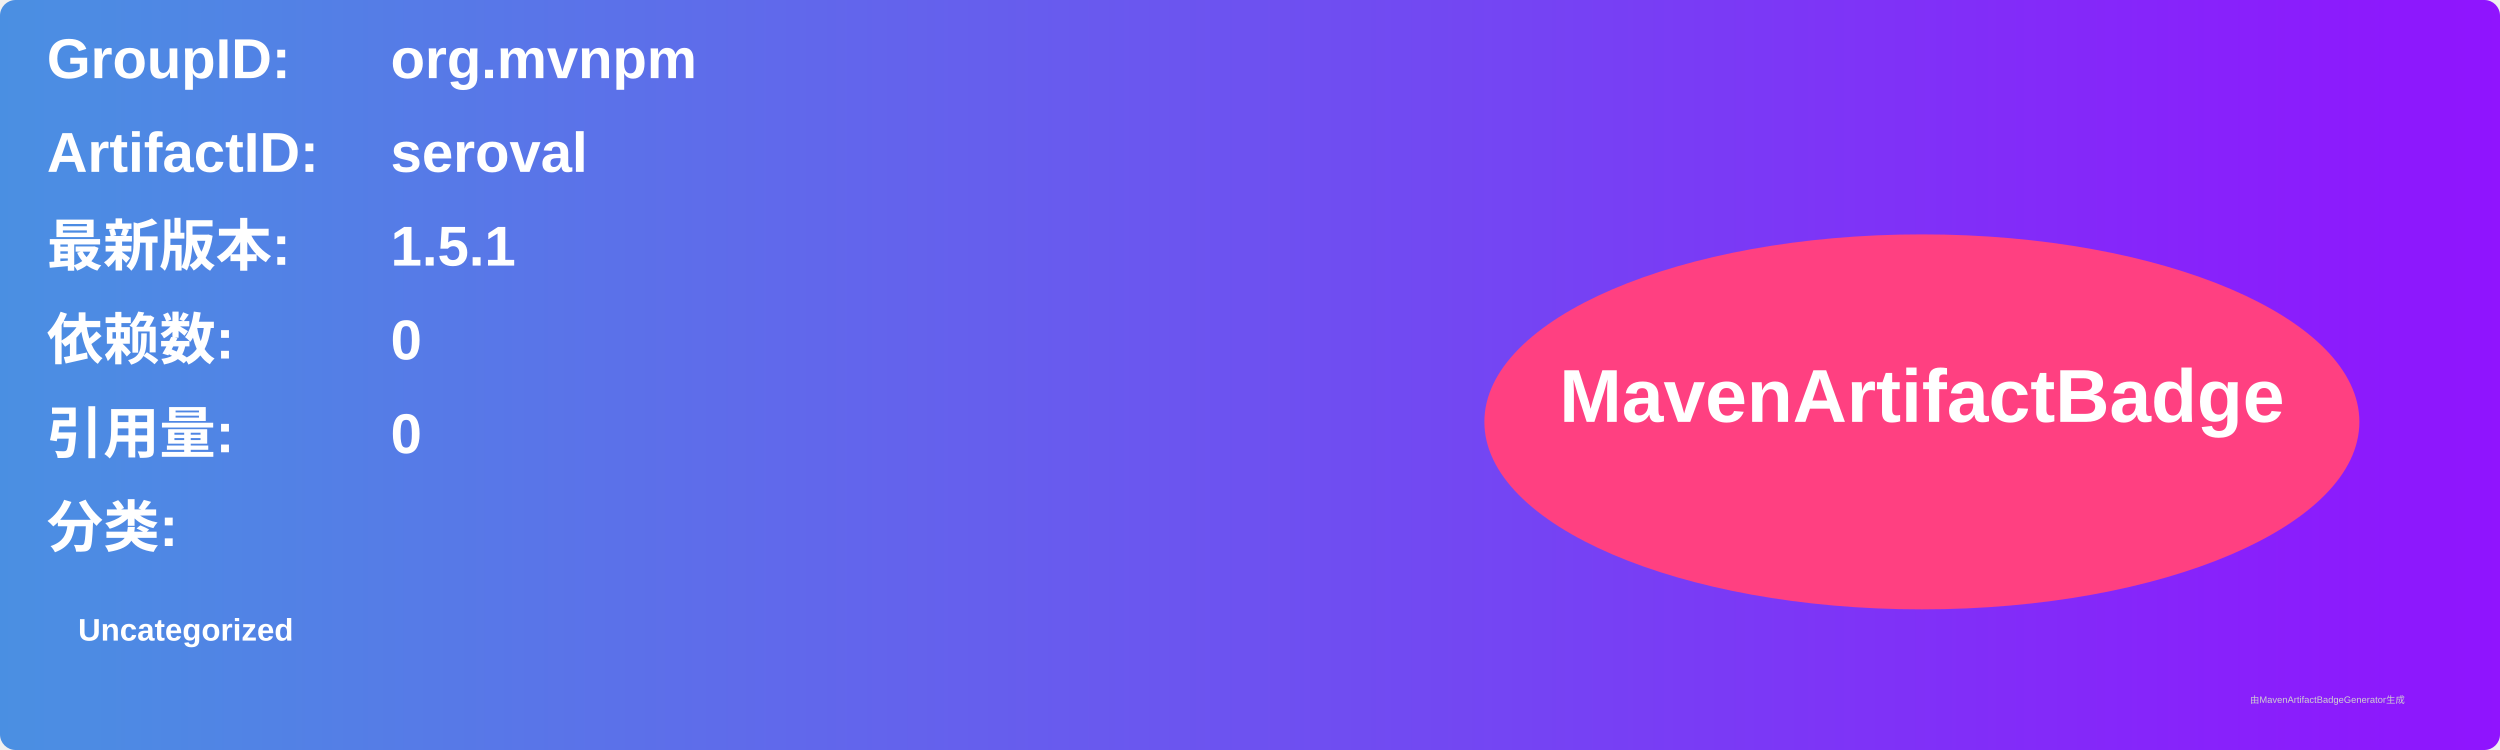
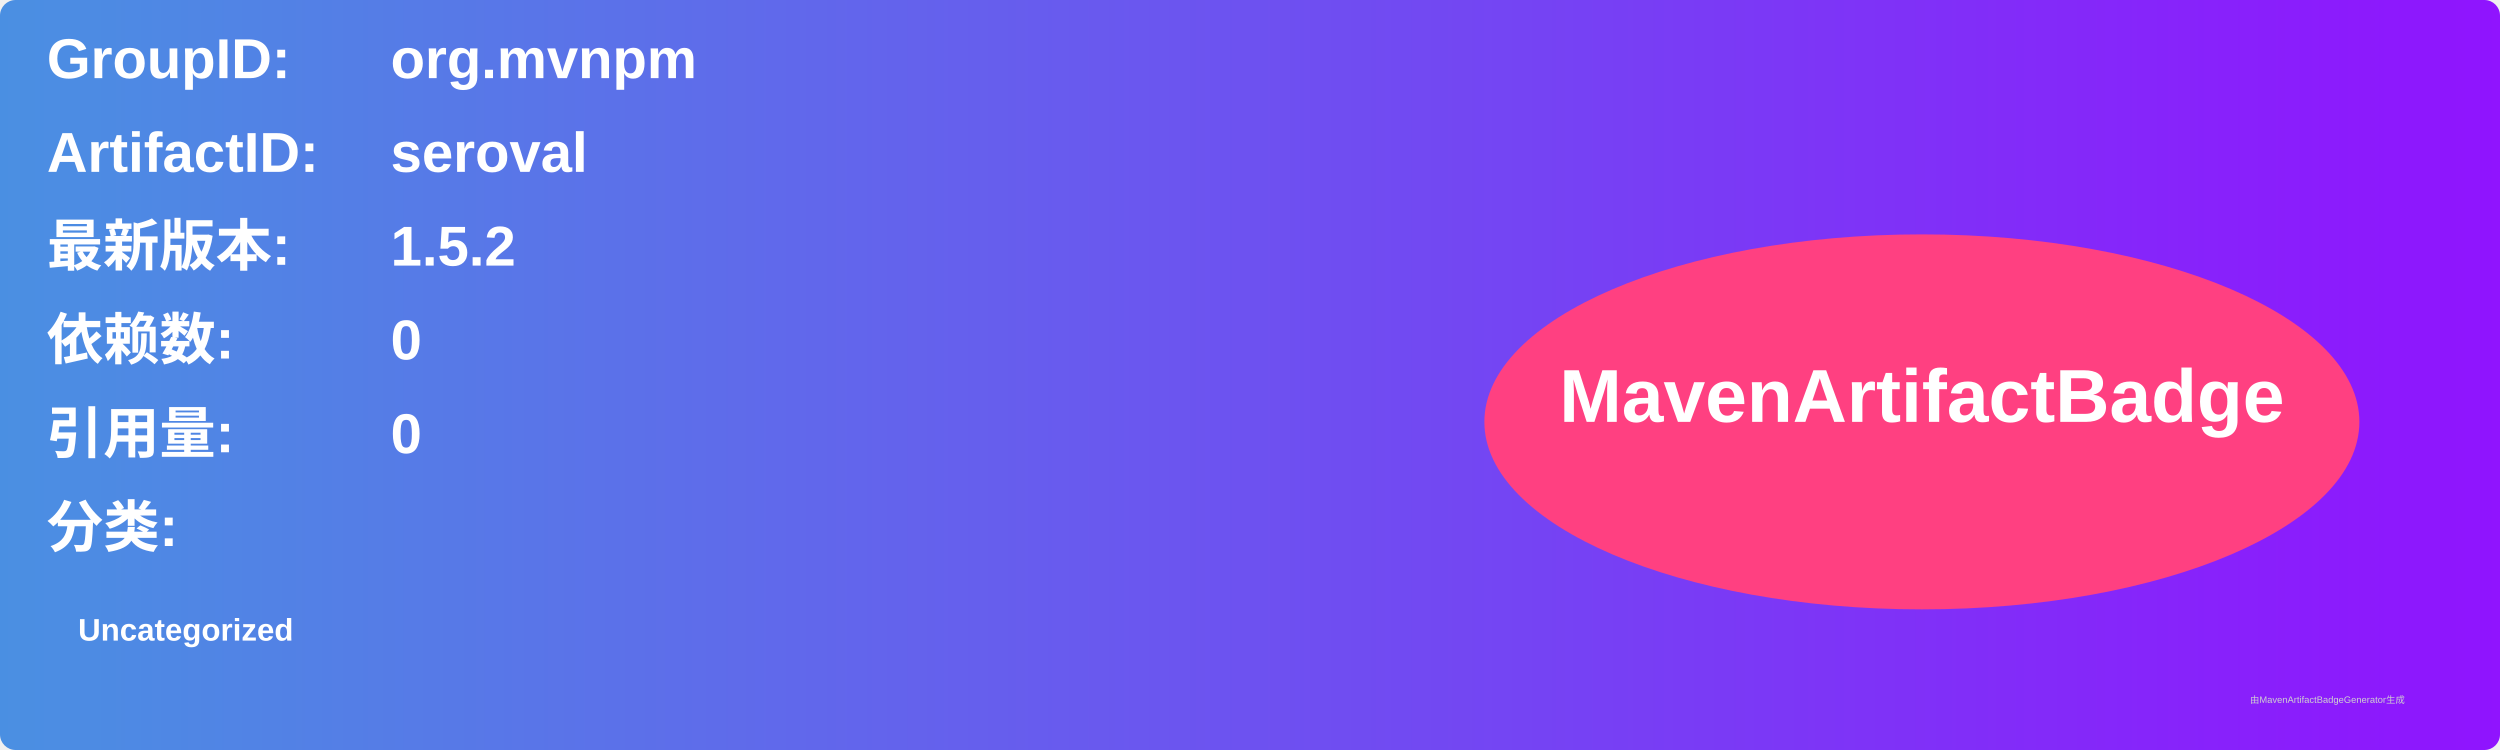
<svg xmlns="http://www.w3.org/2000/svg" width="800" height="240" viewBox="0 0 800 240">
  <linearGradient id="grad" x1="0%" y1="0%" x2="100%" y2="0%">
    <stop offset="0%" stop-color="#4a90e2" />
    <stop offset="100%" stop-color="#9013fe" />
  </linearGradient>
  <rect width="100%" height="100%" rx="5" ry="5" fill="url(#grad)" />
  <g transform="translate(15, 15)">
    <text x="0" y="10" font-family="Arial" font-size="18" fill="white" font-weight="bold" width="260">GroupID:</text>
    <text x="110" y="10" font-family="Arial" font-size="18" fill="white" font-weight="bold" width="460">org.mvnpm</text>
    <text x="0" y="40" font-family="Arial" font-size="18" fill="white" font-weight="bold" width="260">ArtifactID:</text>
    <text x="110" y="40" font-family="Arial" font-size="18" fill="white" font-weight="bold" width="460">seroval</text>
    <text x="0" y="70" font-family="Arial" font-size="18" fill="white" font-weight="bold">最新版本:</text>
    <text x="110" y="70" font-family="Arial" font-size="18" fill="white" font-weight="bold">
-       <tspan font-weight="bold">1.5.1</tspan>
+       <tspan font-weight="bold">1.5.2</tspan>
    </text>
    <text x="0" y="100" font-family="Arial" font-size="18" fill="white" font-weight="bold">依赖数: </text>
    <text x="110" y="100" font-family="Arial" font-size="18" fill="white">
      <tspan font-weight="bold">0</tspan>
    </text>
    <text x="0" y="130" font-family="Arial" font-size="18" fill="white" font-weight="bold">引用量: </text>
    <text x="110" y="130" font-family="Arial" font-size="18" fill="white">
      <tspan font-weight="bold">0</tspan>
    </text>
    <text x="0" y="160" font-family="Arial" font-size="18" fill="white" font-weight="bold">分类:</text>
    <text x="10" y="190" font-family="Arial" font-size="10" fill="white">
      <tspan font-weight="bold">Uncategorized</tspan>
    </text>
    <ellipse cx="600" cy="120" rx="140" ry="60" fill="#ff4081" />
    <text x="600" y="120" text-anchor="middle" font-family="Arial" font-size="24" fill="white" font-weight="bold">MavenArtifactBadge</text>
  </g>
  <text x="720" y="225" font-family="Arial" font-size="3" fill="#d0d0d0">由MavenArtifactBadgeGenerator生成</text>
</svg>
